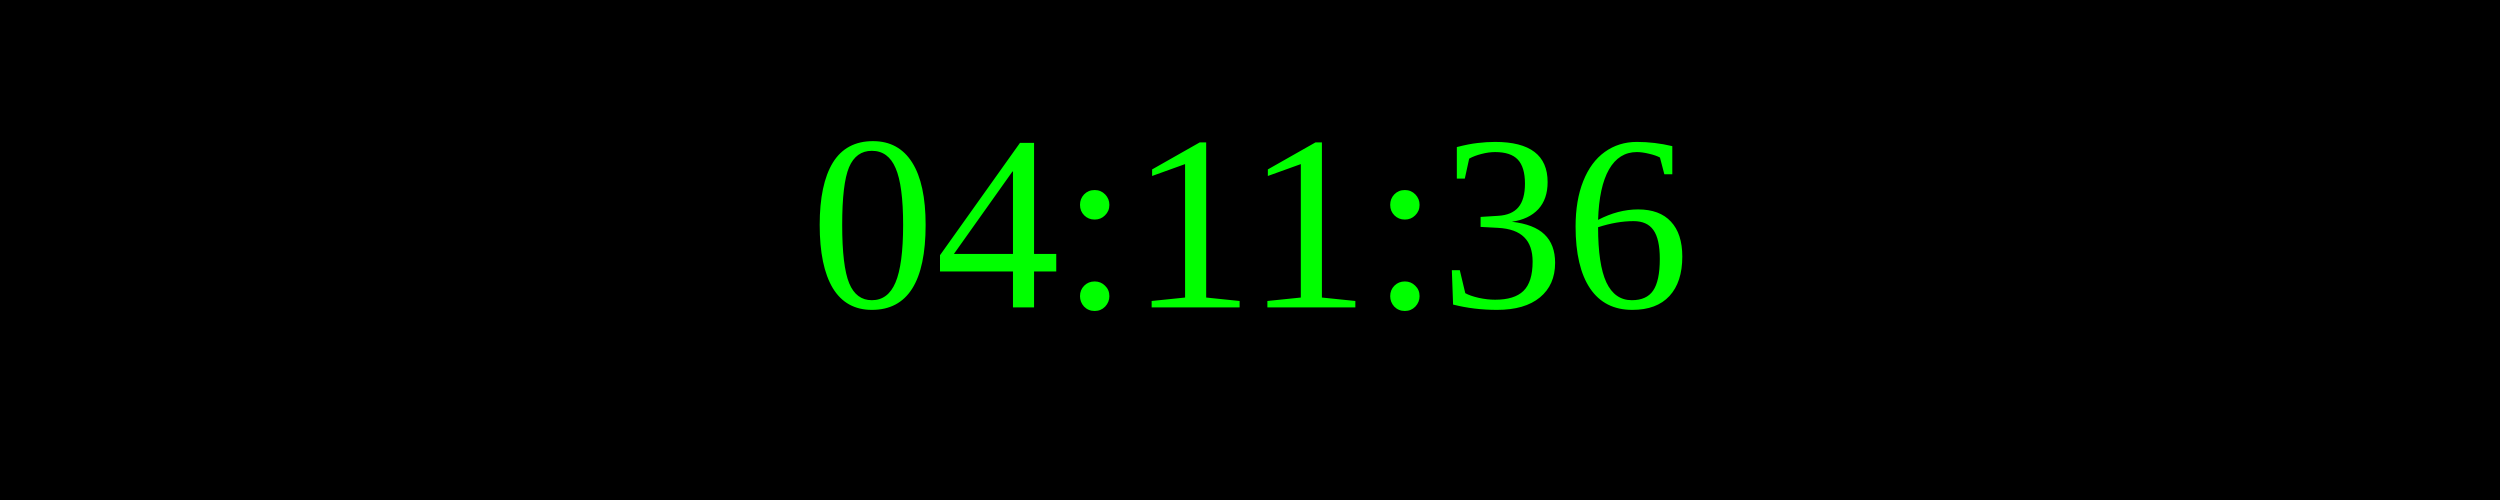
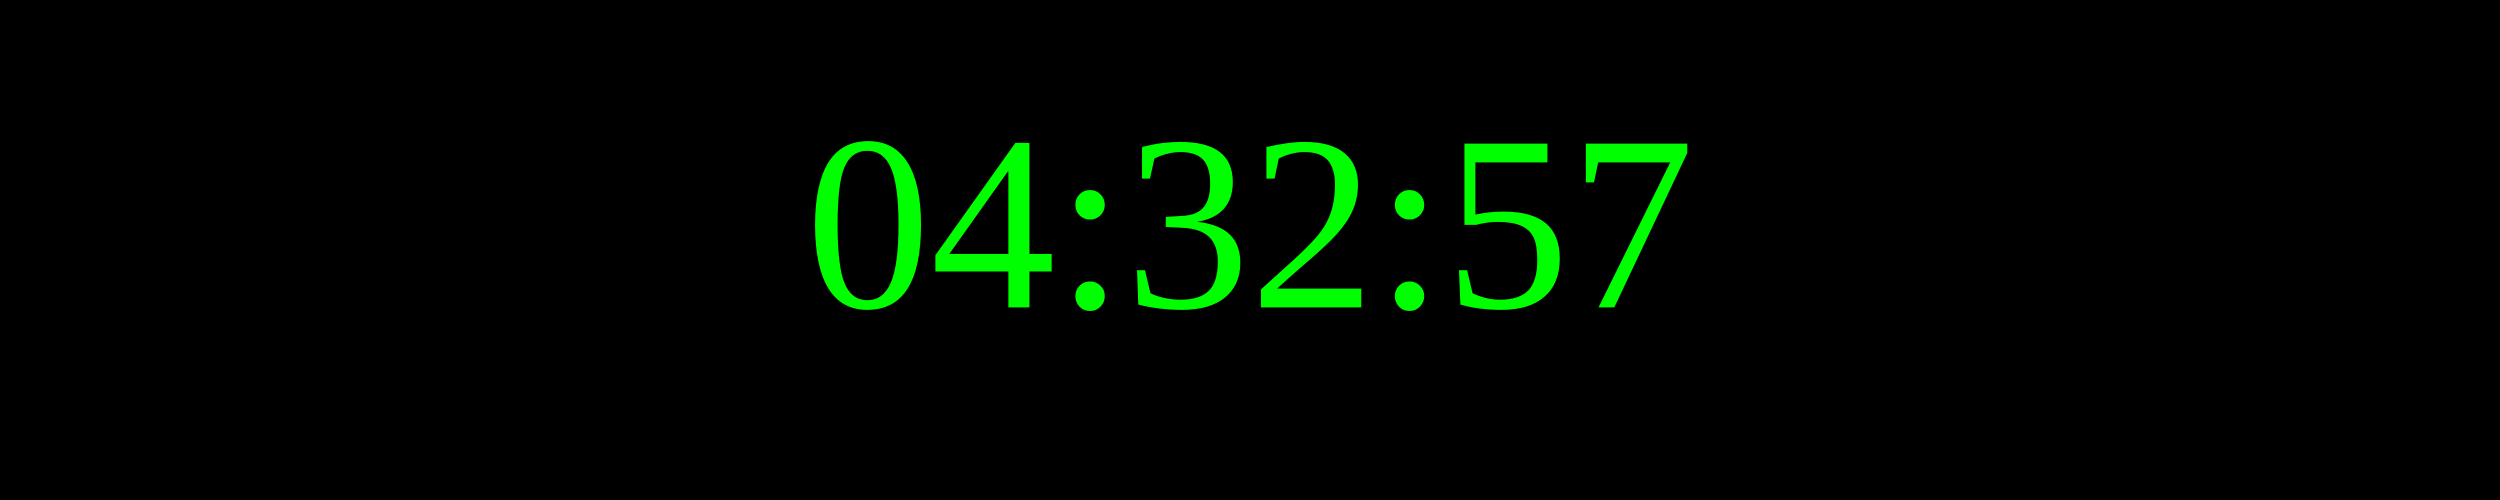
<svg xmlns="http://www.w3.org/2000/svg" width="250" height="50">
  <rect width="100%" height="100%" fill="black" />
  <text x="50%" y="50%" font-size="25" fill="lime" text-anchor="middle" dominant-baseline="middle">
- 04:11:36
+ 04:32:57
</text>
</svg>
